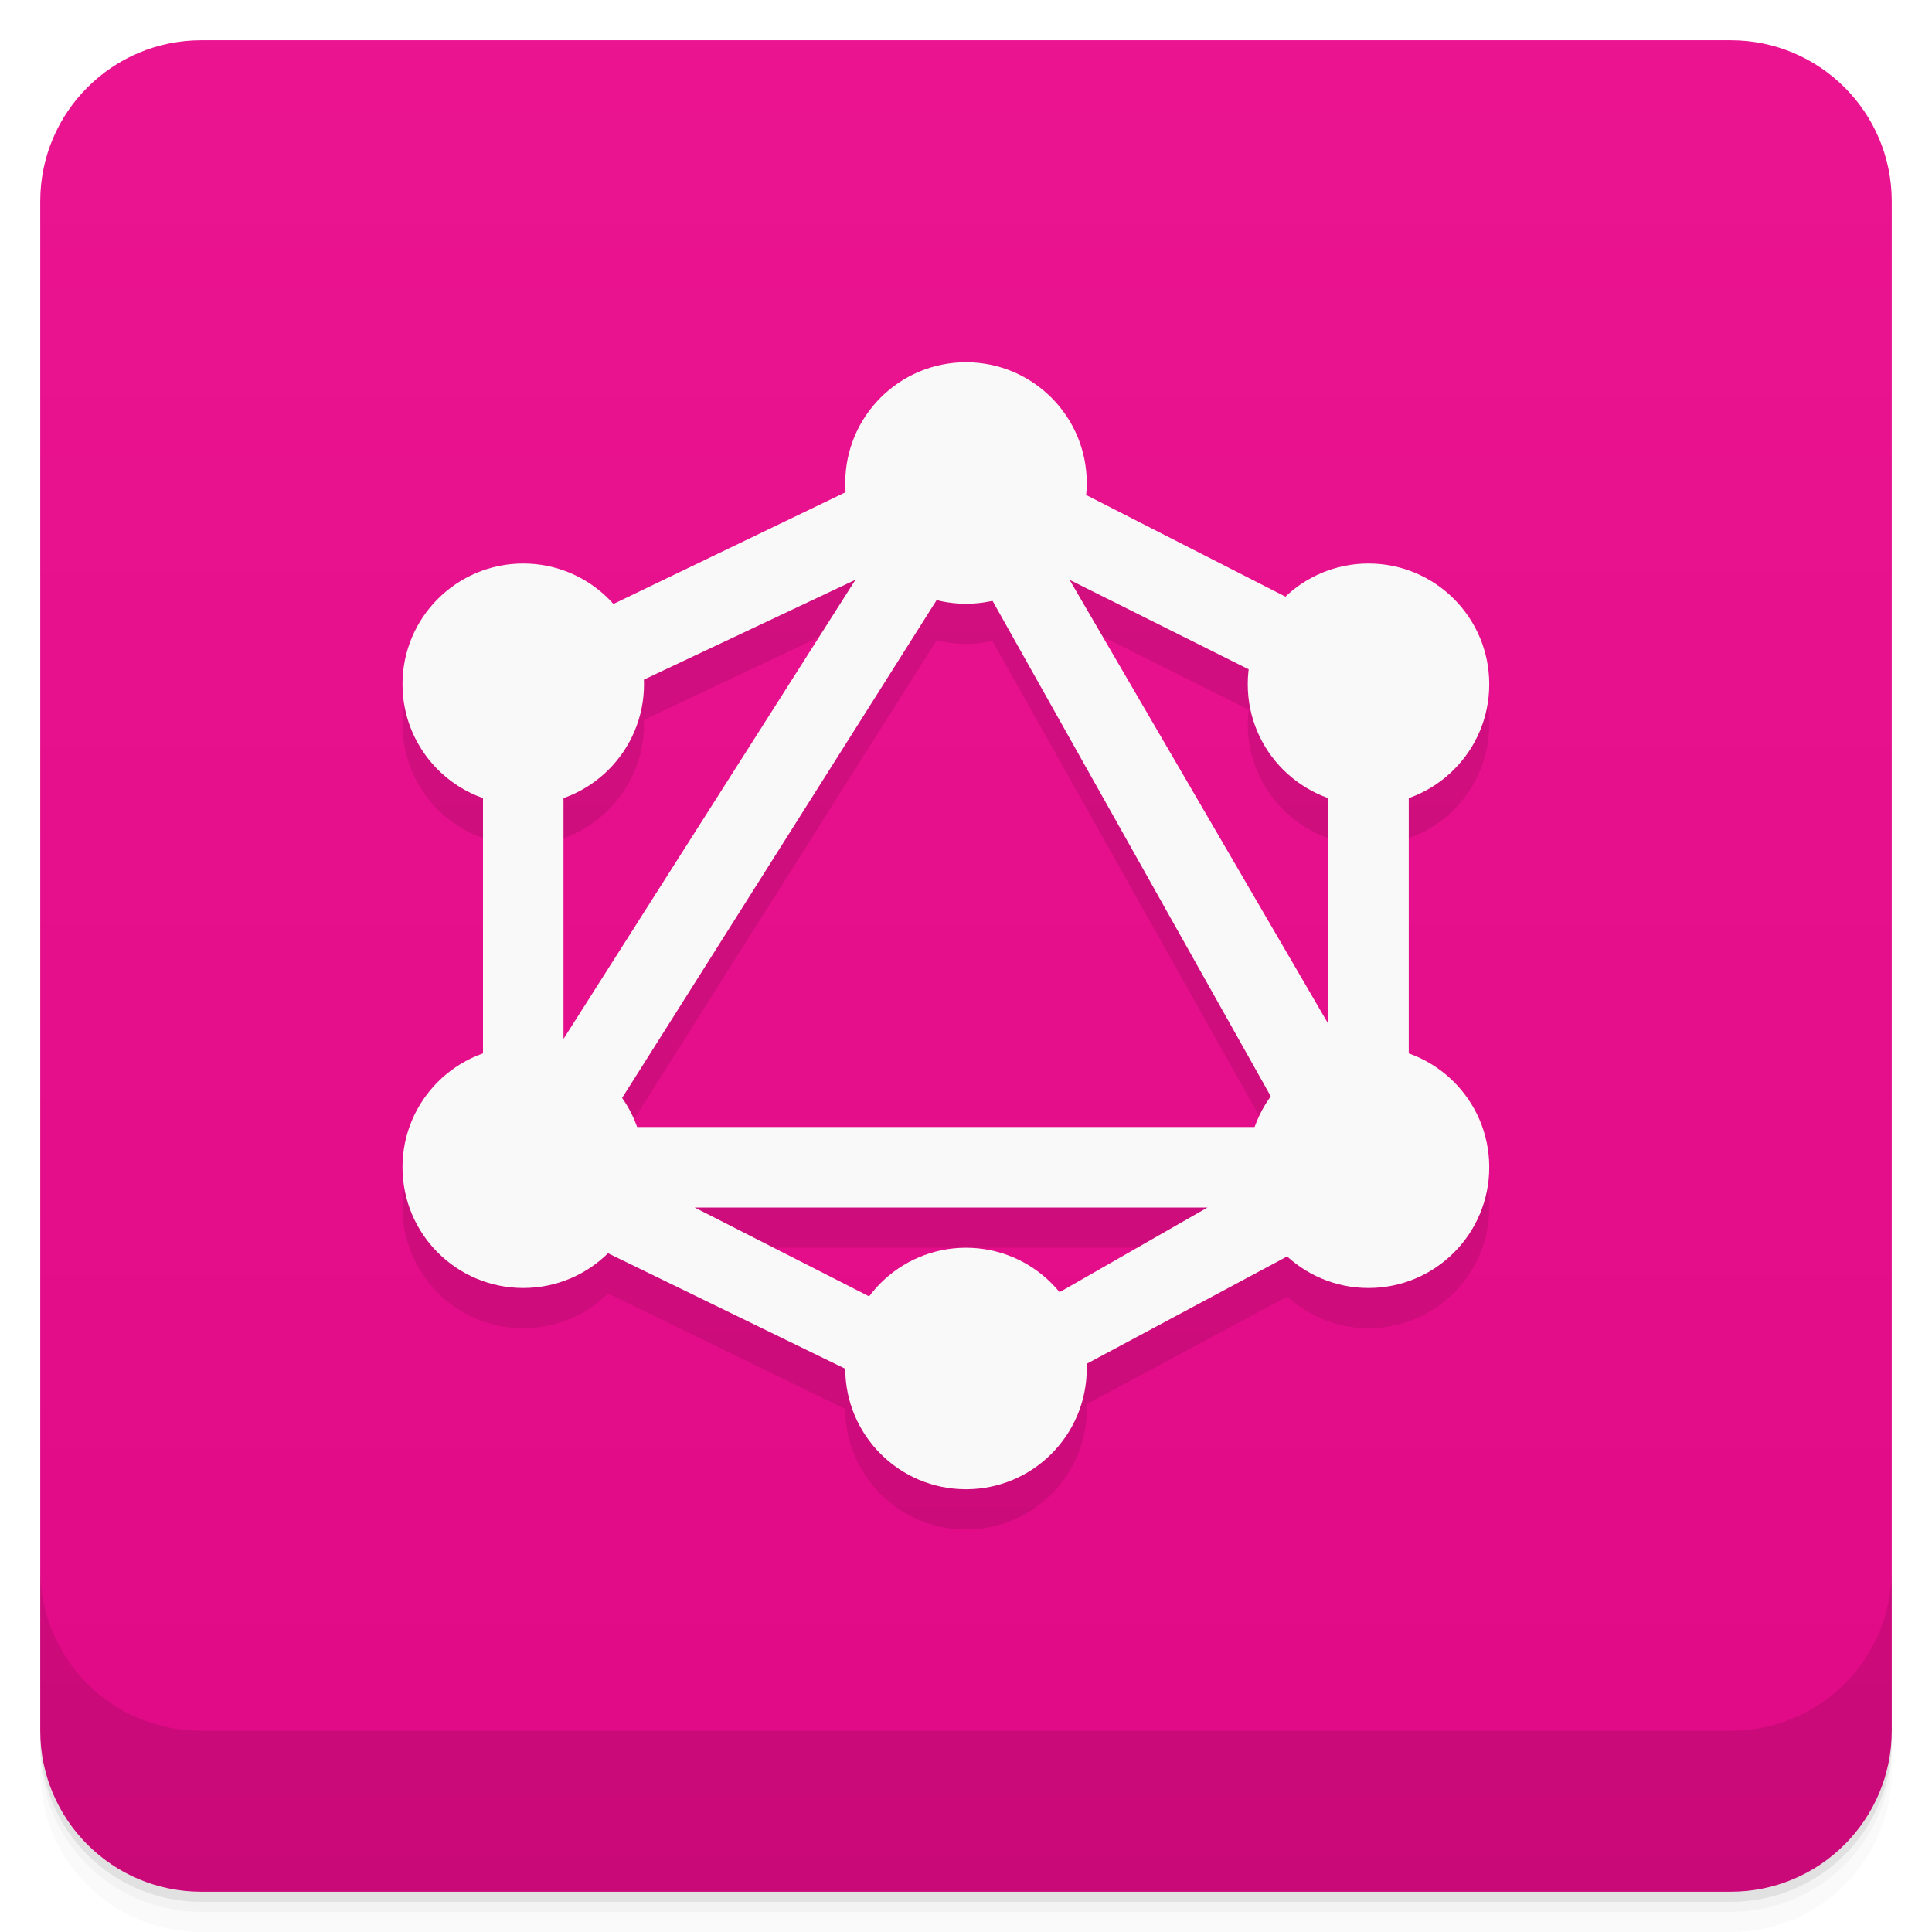
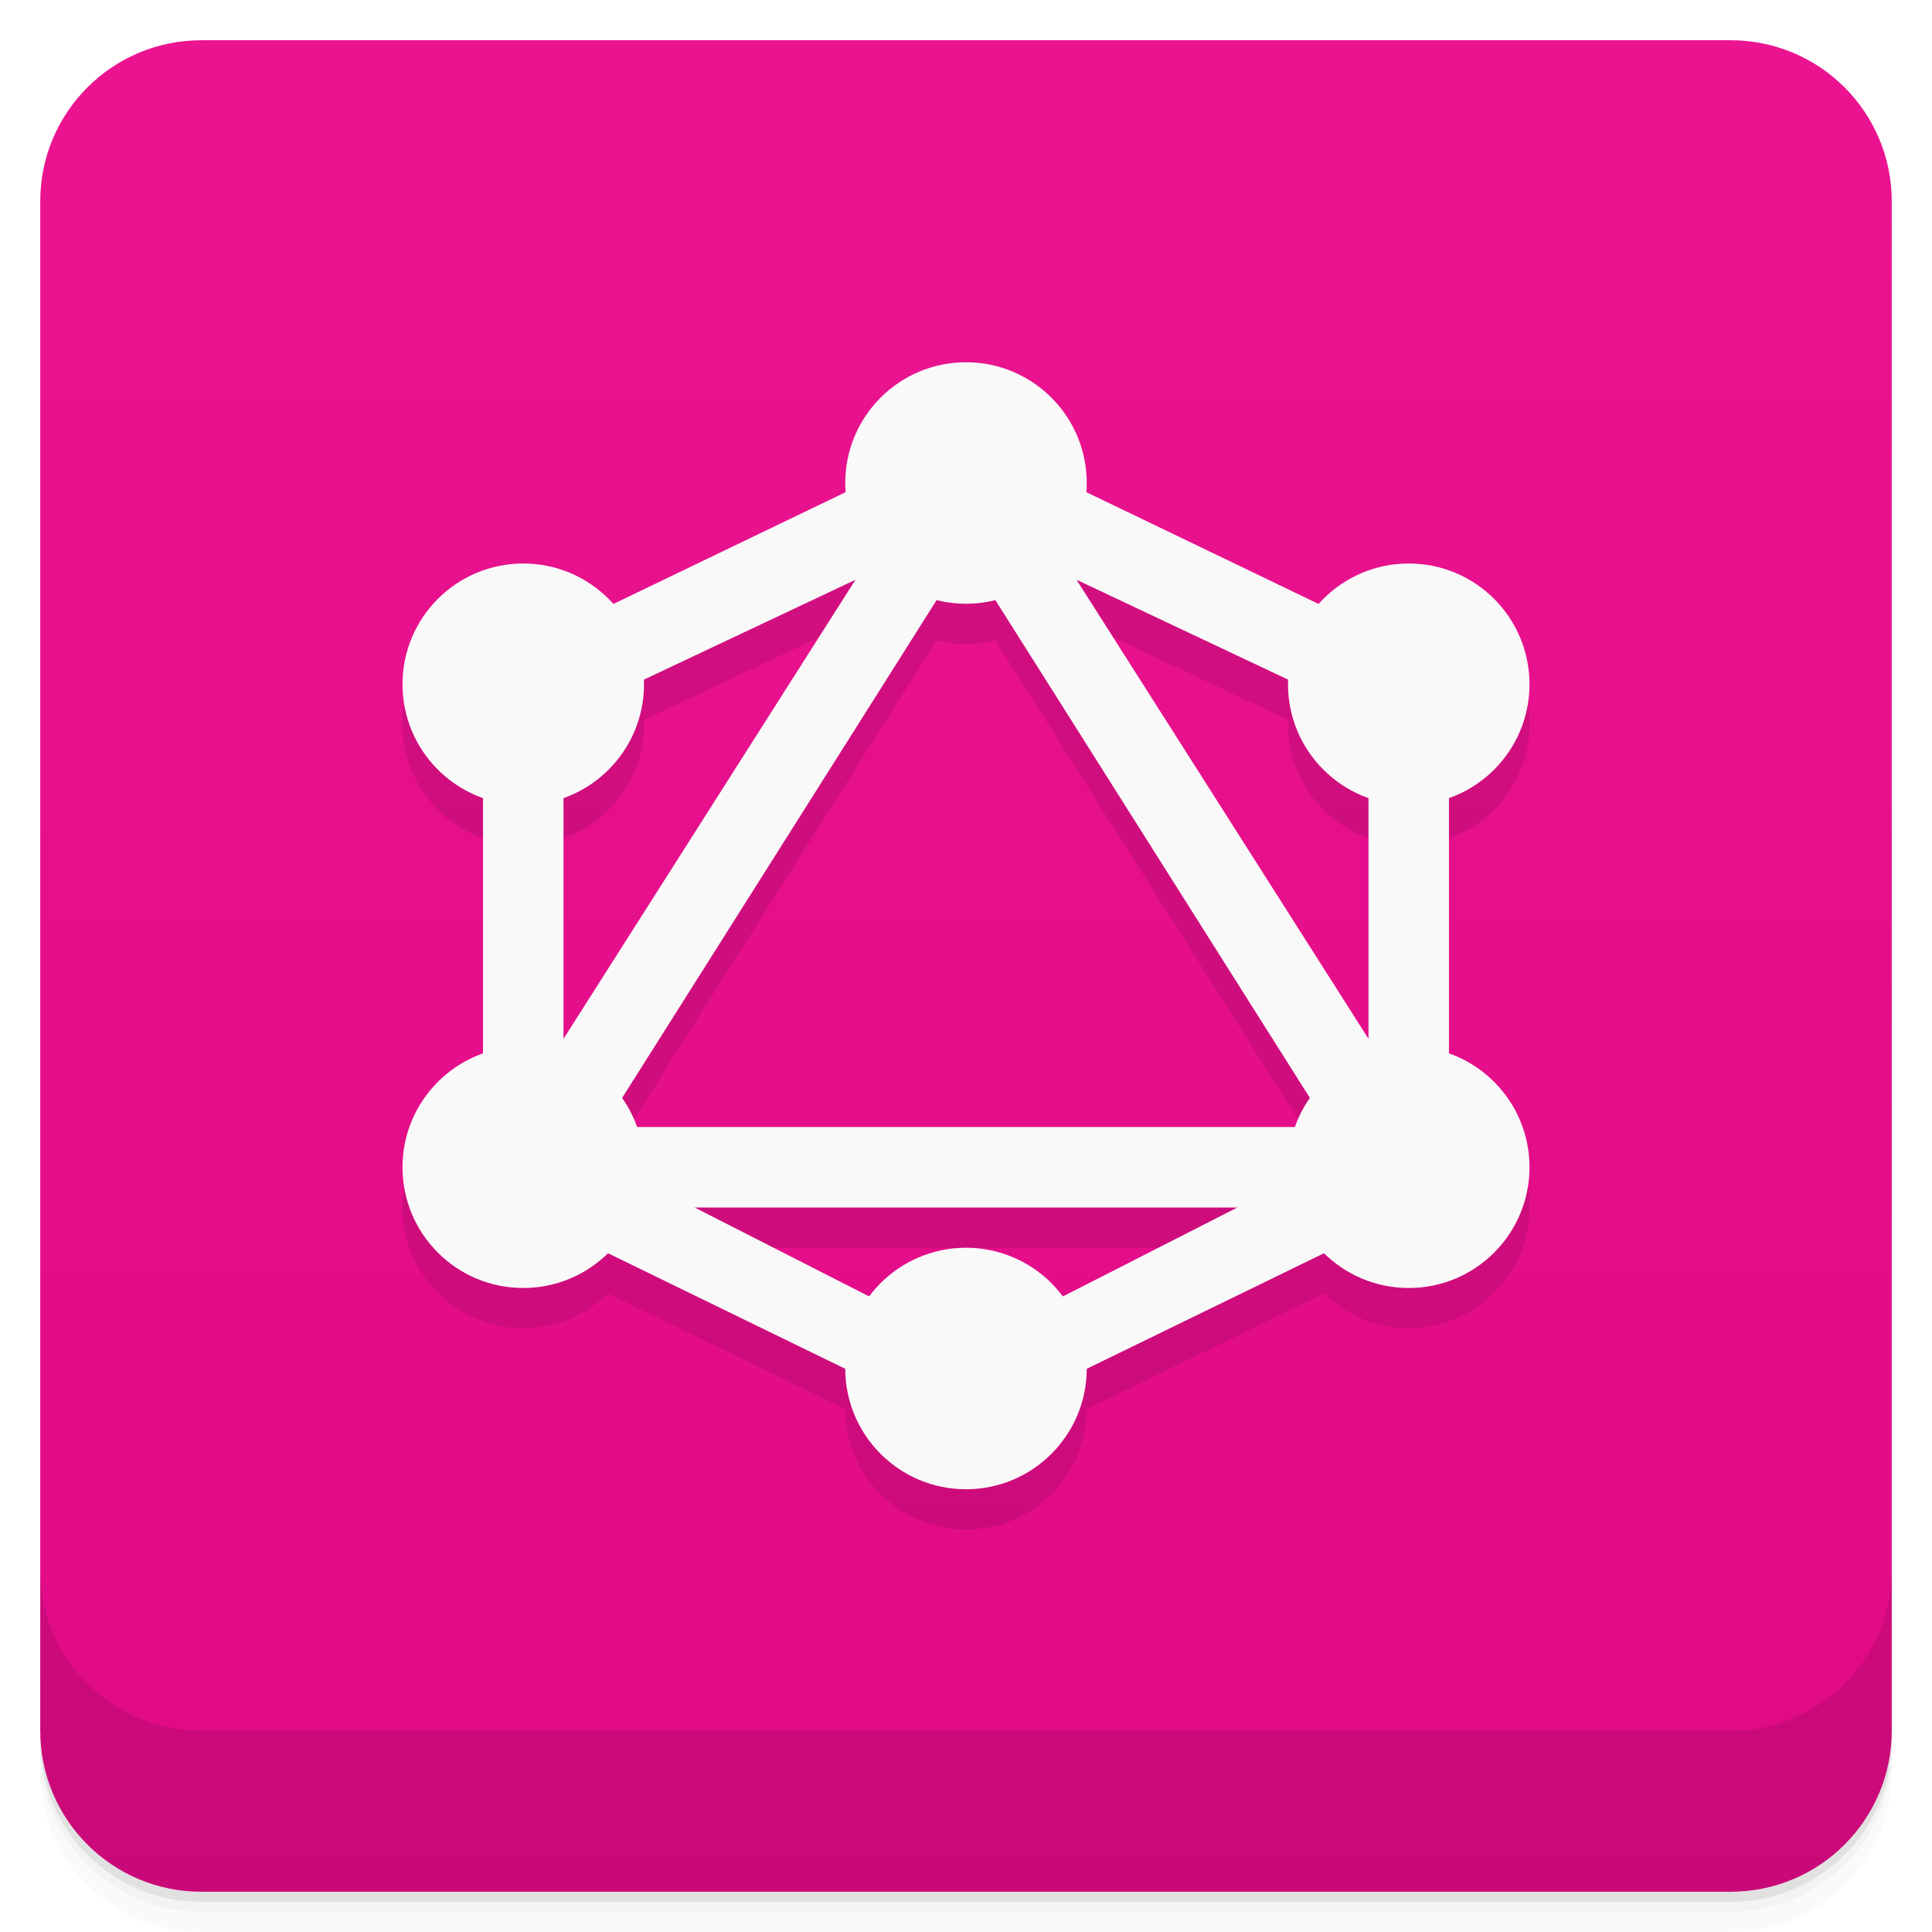
<svg xmlns="http://www.w3.org/2000/svg" version="1.1" viewBox="0 0 48 48">
  <defs>
    <linearGradient id="bg" x2="0" y1="1" y2="47" gradientUnits="userSpaceOnUse">
      <stop style="stop-color:#ea0a8c;stop-opacity:.961" offset="0" />
      <stop style="stop-color:#df0081;stop-opacity:.961" offset="1" />
    </linearGradient>
  </defs>
  <path d="m1 43v0.25c0 2.216 1.784 4 4 4h38c2.216 0 4-1.784 4-4v-0.25c0 2.216-1.784 4-4 4h-38c-2.216 0-4-1.784-4-4zm0 0.5v0.5c0 2.216 1.784 4 4 4h38c2.216 0 4-1.784 4-4v-0.5c0 2.216-1.784 4-4 4h-38c-2.216 0-4-1.784-4-4z" style="opacity:.02" />
  <path d="m1 43.25v0.25c0 2.216 1.784 4 4 4h38c2.216 0 4-1.784 4-4v-0.25c0 2.216-1.784 4-4 4h-38c-2.216 0-4-1.784-4-4z" style="opacity:.05" />
  <path d="m1 43v0.25c0 2.216 1.784 4 4 4h38c2.216 0 4-1.784 4-4v-0.25c0 2.216-1.784 4-4 4h-38c-2.216 0-4-1.784-4-4z" style="opacity:.1" />
  <rect x="1" y="1" width="46" height="46" rx="4" style="fill:url(#bg)" />
  <path d="m1 39v4c0 2.216 1.784 4 4 4h38c2.216 0 4-1.784 4-4v-4c0 2.216-1.784 4-4 4h-38c-2.216 0-4-1.784-4-4z" style="opacity:.1" />
-   <path d="m24 10a3 3 0 0 0-3 3 3 3 0 0 0 0.01 0.229l-5.773 2.777a3 3 0 0 0-2.236-1.006 3 3 0 0 0-3 3 3 3 0 0 0 2 2.824v6.35a3 3 0 0 0-2 2.826 3 3 0 0 0 3 3 3 3 0 0 0 2.106-0.863l5.894 2.871a3 3 0 0 0 3 2.992 3 3 0 0 0 3-3 3 3 0 0 0-0.004-0.115l4.984-2.67a3 3 0 0 0 2.019 0.785 3 3 0 0 0 3-3 3 3 0 0 0-2-2.824v-6.35a3 3 0 0 0 2-2.826 3 3 0 0 0-3-3 3 3 0 0 0-2.064 0.824l-4.951-2.525a3 3 0 0 0 0.016-0.299 3 3 0 0 0-3-3zm-2.746 5.404-7.254 11.406v-5.984a3 3 0 0 0 2-2.826 3 3 0 0 0-0.004-0.113zm5.32 2e-3 4.451 2.225a3 3 0 0 0-0.025 0.369 3 3 0 0 0 2 2.824v5.611zm-3.303 0.5a3 3 0 0 0 0.729 0.094 3 3 0 0 0 0.656-0.076l6.918 12.316a3 3 0 0 0-0.398 0.76h-15.35a3 3 0 0 0-0.373-0.719zm-6.014 15.094h12.742l-3.678 2.103a3 3 0 0 0-2.322-1.103 3 3 0 0 0-2.402 1.209z" style="color-rendering:auto;color:#000000;dominant-baseline:auto;font-feature-settings:normal;font-variant-alternates:normal;font-variant-caps:normal;font-variant-ligatures:normal;font-variant-numeric:normal;font-variant-position:normal;image-rendering:auto;isolation:auto;mix-blend-mode:normal;opacity:.1;shape-padding:0;shape-rendering:auto;solid-color:#000000;text-decoration-color:#000000;text-decoration-line:none;text-decoration-style:solid;text-indent:0;text-orientation:mixed;text-transform:none;white-space:normal" />
-   <path d="m23.572 10.995-11 5.294-0.572 0.904v11.807l0.57 0.902 11 5.356 0.895-0.018 10-5.356 0.535-0.885v-12l-0.553-0.895-10-5.101zm0.428 2.759 8 14.246h-17zm-2.746 0.65-7.254 11.407v-7.983zm5.32 2e-3 6.426 3.211v7.819zm-9.316 15.594h12.742l-6 3.434z" style="color-rendering:auto;color:#000000;dominant-baseline:auto;fill:#f9f9f9;font-feature-settings:normal;font-variant-alternates:normal;font-variant-caps:normal;font-variant-ligatures:normal;font-variant-numeric:normal;font-variant-position:normal;image-rendering:auto;isolation:auto;mix-blend-mode:normal;shape-padding:0;shape-rendering:auto;solid-color:#000000;text-decoration-color:#000000;text-decoration-line:none;text-decoration-style:solid;text-indent:0;text-orientation:mixed;text-transform:none;white-space:normal" />
+   <path d="m24 10a3 3 0 0 0-3 3 3 3 0 0 0 0.01 0.229l-5.773 2.777a3 3 0 0 0-2.236-1.006 3 3 0 0 0-3 3 3 3 0 0 0 2 2.824v6.35a3 3 0 0 0-2 2.826 3 3 0 0 0 3 3 3 3 0 0 0 2.106-0.863l5.894 2.871a3 3 0 0 0 3 2.992 3 3 0 0 0 3-2.992l5.896-2.871a3 3 0 0 0 2.103 0.863 3 3 0 0 0 3-3 3 3 0 0 0-2-2.824v-6.35a3 3 0 0 0 2-2.826 3 3 0 0 0-3-3 3 3 0 0 0-2.238 1.006l-5.773-2.779a3 3 0 0 0 0.012-0.227 3 3 0 0 0-3-3zm-2.746 5.404-7.254 11.406v-5.984a3 3 0 0 0 2-2.826 3 3 0 0 0-0.004-0.113zm5.492 0 5.26 2.482a3 3 0 0 0-0.006 0.113 3 3 0 0 0 2 2.824v5.986zm-3.475 0.502a3 3 0 0 0 0.729 0.094 3 3 0 0 0 0.729-0.092l7.816 12.371a3 3 0 0 0-0.369 0.721h-16.35a3 3 0 0 0-0.373-0.719zm-6.014 15.094h13.484l-4.338 2.211a3 3 0 0 0-2.404-1.211 3 3 0 0 0-2.404 1.211z" style="color-rendering:auto;color:#000000;dominant-baseline:auto;font-feature-settings:normal;font-variant-alternates:normal;font-variant-caps:normal;font-variant-ligatures:normal;font-variant-numeric:normal;font-variant-position:normal;image-rendering:auto;isolation:auto;mix-blend-mode:normal;opacity:.1;shape-padding:0;shape-rendering:auto;solid-color:#000000;text-decoration-color:#000000;text-decoration-line:none;text-decoration-style:solid;text-indent:0;text-orientation:mixed;text-transform:none;white-space:normal" />
+   <path d="m23.572 10.994-11 5.295-0.572 0.904v11.807l0.57 0.902 11 5.357c0.286-0.015 0.573-0.001 0.859 0l11-5.357 0.57-0.902v-11.807l-0.572-0.904-11-5.295c-0.285 0.011-0.57 4.73e-4 -0.855 0zm0.428 2.76 9 14.246h-18zm-2.746 0.65-7.254 11.406v-7.982zm5.492 0 7.254 3.424v7.982zm-9.488 15.596h13.484l-6.742 3.436z" style="color-rendering:auto;color:#000000;dominant-baseline:auto;fill:#f9f9f9;font-feature-settings:normal;font-variant-alternates:normal;font-variant-caps:normal;font-variant-ligatures:normal;font-variant-numeric:normal;font-variant-position:normal;image-rendering:auto;isolation:auto;mix-blend-mode:normal;shape-padding:0;shape-rendering:auto;solid-color:#000000;text-decoration-color:#000000;text-decoration-line:none;text-decoration-style:solid;text-indent:0;text-orientation:mixed;text-transform:none;white-space:normal" />
  <circle cx="24" cy="12" r="3" style="fill:#f9f9f9" />
  <circle cx="24" cy="34" r="3" style="fill:#f9f9f9" />
  <circle cx="13" cy="29" r="3" style="fill:#f9f9f9" />
  <circle cx="13" cy="17" r="3" style="fill:#f9f9f9" />
-   <circle cx="34" cy="29" r="3" style="fill:#f9f9f9" />
-   <circle cx="34" cy="17" r="3" style="fill:#f9f9f9" />
+   <circle cx="35" cy="29" r="3" style="fill:#f9f9f9" />
+   <circle cx="35" cy="17" r="3" style="fill:#f9f9f9" />
</svg>
